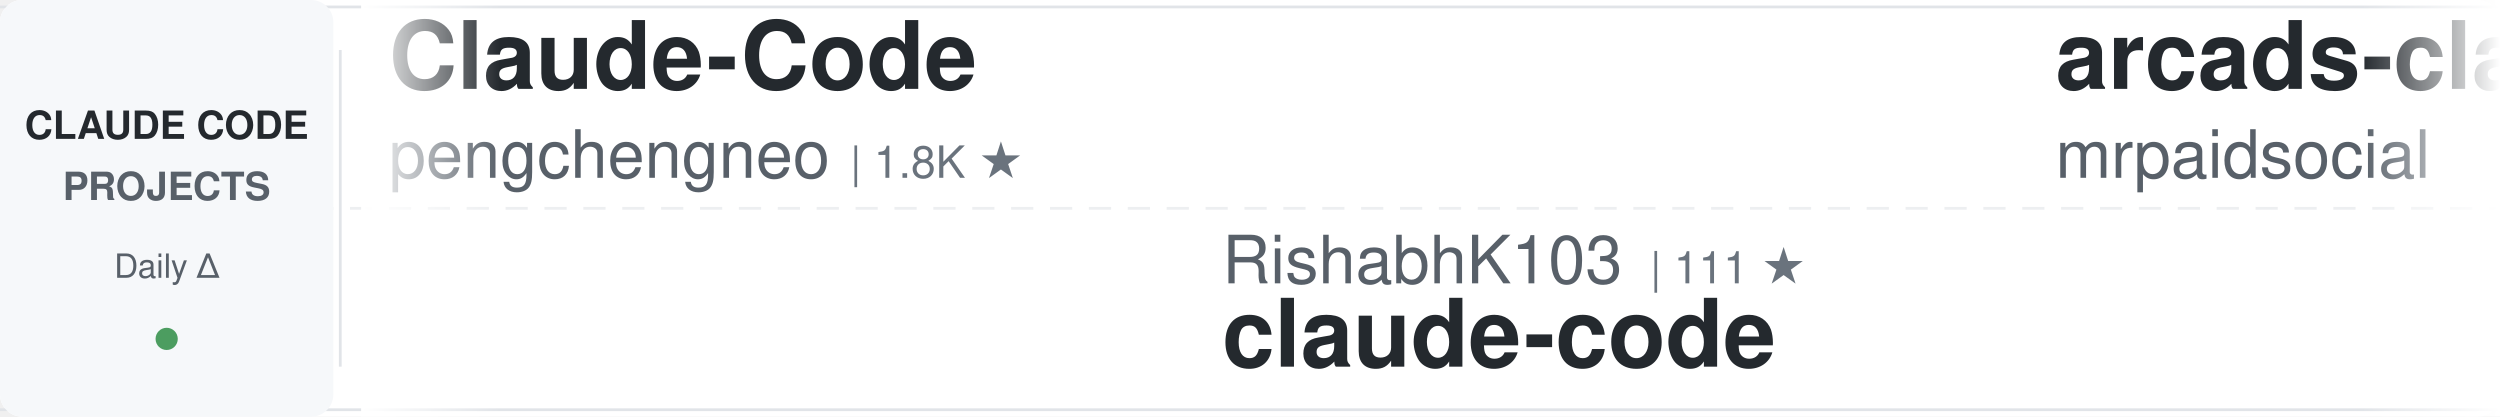
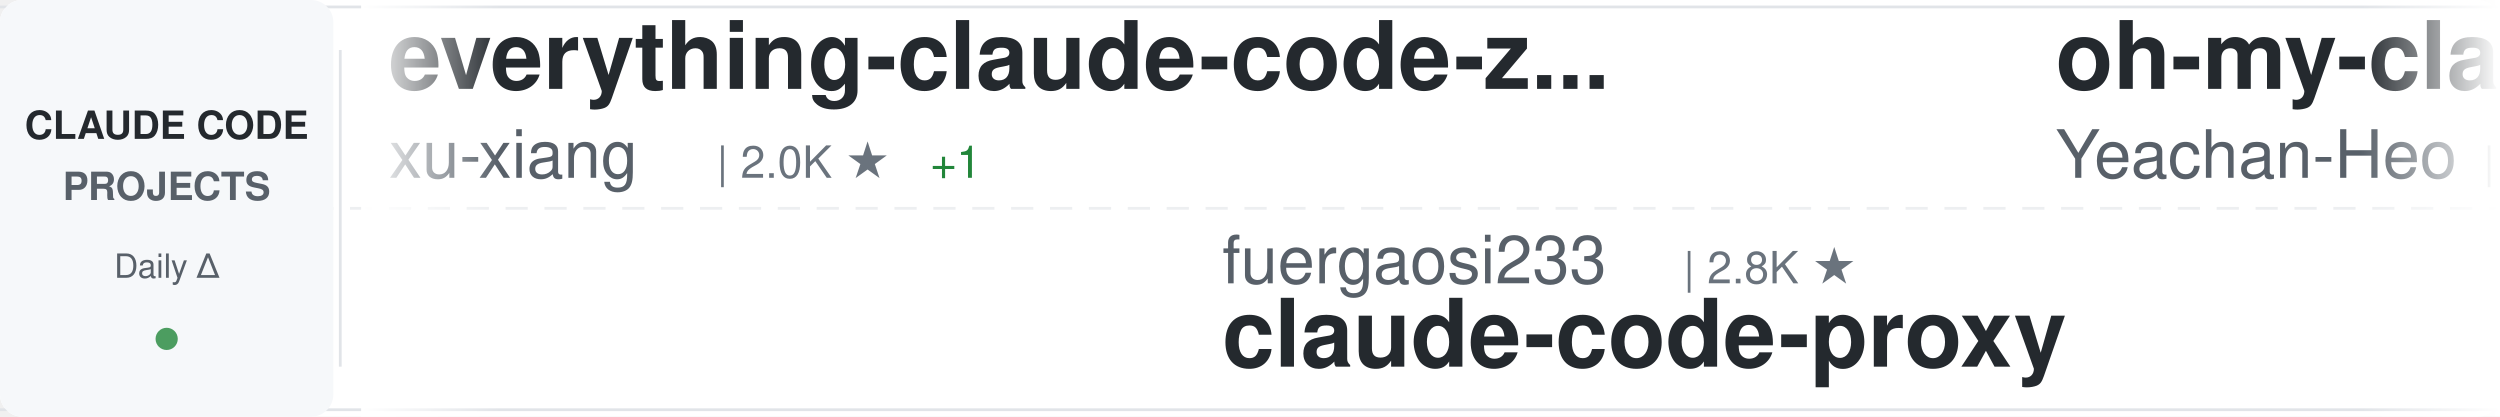
<svg xmlns="http://www.w3.org/2000/svg" width="900" height="150">
  <defs>
    <linearGradient id="awesomeLeftFade" x1="0%" y1="0%" x2="100%" y2="0%">
      <stop offset="0%" style="stop-color:#ffffff;stop-opacity:1" />
      <stop offset="100%" style="stop-color:#ffffff;stop-opacity:0" />
    </linearGradient>
    <linearGradient id="awesomeRightFade" x1="0%" y1="0%" x2="100%" y2="0%">
      <stop offset="0%" style="stop-color:#ffffff;stop-opacity:0" />
      <stop offset="100%" style="stop-color:#ffffff;stop-opacity:1" />
    </linearGradient>
  </defs>
  <rect width="900" height="150" fill="#ffffff" rx="8" />
  <rect x="0" y="2" width="900" height="1" fill="#e1e4e8" />
  <rect x="0" y="147" width="900" height="1" fill="#e1e4e8" />
  <line x1="0" y1="75" x2="900" y2="75" stroke="#e1e4e8" stroke-width="1" stroke-dasharray="8 6" opacity="0.6" />
  <rect x="0" y="0" width="120" height="150" fill="#f6f8fa" rx="8" />
  <text x="60" y="50" font-family="-apple-system, BlinkMacSystemFont, 'Segoe UI', Helvetica, Arial, sans-serif" font-size="14" font-weight="600" fill="#24292e" text-anchor="middle">CLAUDE CODE</text>
  <text x="60" y="72" font-family="-apple-system, BlinkMacSystemFont, 'Segoe UI', Helvetica, Arial, sans-serif" font-size="14" font-weight="600" fill="#586069" text-anchor="middle">PROJECTS</text>
  <text x="60" y="100" font-family="-apple-system, BlinkMacSystemFont, 'Segoe UI', Helvetica, Arial, sans-serif" font-size="12" font-weight="500" fill="#586069" text-anchor="middle">Daily Δ</text>
  <circle cx="60" cy="122" r="4" fill="#22863a" opacity="0.8" />
  <rect x="122" y="18" width="1" height="114" fill="#e1e4e8" />
  <clipPath id="awesomeTickerClip">
    <rect x="130" y="0" width="770" height="150" />
  </clipPath>
  <g clip-path="url(#awesomeTickerClip)">
    <g id="awesomeTickerItems">
      <animateTransform attributeName="transform" attributeType="XML" type="translate" from="0 0" to="-3000 0" dur="54s" repeatCount="indefinite" />
      <g transform="translate(0, 0)">
-         <text x="140" y="32" font-family="-apple-system, BlinkMacSystemFont, 'Segoe UI', Helvetica, Arial, sans-serif" font-size="34" font-weight="600" fill="#24292e">Claude-Code</text>
-         <text x="140" y="64" font-family="-apple-system, BlinkMacSystemFont, 'Segoe UI', Helvetica, Arial, sans-serif" font-size="24" font-weight="400" fill="#586069">pengchengneo</text>
-         <text x="306" y="64" font-family="-apple-system, BlinkMacSystemFont, 'Segoe UI', Helvetica, Arial, sans-serif" font-size="16" font-weight="500" fill="#6a737d">| 1.8K ★</text>
+         <text x="140" y="32" font-family="-apple-system, BlinkMacSystemFont, 'Segoe UI', Helvetica, Arial, sans-serif" font-size="34" font-weight="600" fill="#24292e">everything-claude-code-z...</text>
+         <text x="140" y="64" font-family="-apple-system, BlinkMacSystemFont, 'Segoe UI', Helvetica, Arial, sans-serif" font-size="24" font-weight="400" fill="#586069">xu-xiang</text>
+         <text x="258" y="64" font-family="-apple-system, BlinkMacSystemFont, 'Segoe UI', Helvetica, Arial, sans-serif" font-size="16" font-weight="500" fill="#6a737d">| 2.0K ★</text>
+         <text x="335" y="64" font-family="-apple-system, BlinkMacSystemFont, 'Segoe UI', Helvetica, Arial, sans-serif" font-size="16" font-weight="500" fill="#22863a"> +1</text>
      </g>
      <g transform="translate(300, 0)">
-         <text x="140" y="102" font-family="-apple-system, BlinkMacSystemFont, 'Segoe UI', Helvetica, Arial, sans-serif" font-size="24" font-weight="400" fill="#586069">RishabhK103</text>
-         <text x="294" y="102" font-family="-apple-system, BlinkMacSystemFont, 'Segoe UI', Helvetica, Arial, sans-serif" font-size="16" font-weight="500" fill="#6a737d">| 111 ★</text>
-         <text x="140" y="132" font-family="-apple-system, BlinkMacSystemFont, 'Segoe UI', Helvetica, Arial, sans-serif" font-size="34" font-weight="600" fill="#24292e">claude-code</text>
-       </g>
-       <g transform="translate(600, 0)">
-         <text x="140" y="32" font-family="-apple-system, BlinkMacSystemFont, 'Segoe UI', Helvetica, Arial, sans-serif" font-size="34" font-weight="600" fill="#24292e">arcads-claude-code-mrpai...</text>
-         <text x="140" y="64" font-family="-apple-system, BlinkMacSystemFont, 'Segoe UI', Helvetica, Arial, sans-serif" font-size="24" font-weight="400" fill="#586069">mrpaidsocial</text>
-         <text x="306" y="64" font-family="-apple-system, BlinkMacSystemFont, 'Segoe UI', Helvetica, Arial, sans-serif" font-size="16" font-weight="500" fill="#6a737d">| 1.7K ★</text>
-         <text x="383" y="64" font-family="-apple-system, BlinkMacSystemFont, 'Segoe UI', Helvetica, Arial, sans-serif" font-size="16" font-weight="500" fill="#22863a"> +3</text>
-       </g>
-       <g transform="translate(900, 0)">
-         <text x="140" y="102" font-family="-apple-system, BlinkMacSystemFont, 'Segoe UI', Helvetica, Arial, sans-serif" font-size="24" font-weight="400" fill="#586069">darcyegb</text>
-         <text x="258" y="102" font-family="-apple-system, BlinkMacSystemFont, 'Segoe UI', Helvetica, Arial, sans-serif" font-size="16" font-weight="500" fill="#6a737d">| 779 ★</text>
-         <text x="140" y="132" font-family="-apple-system, BlinkMacSystemFont, 'Segoe UI', Helvetica, Arial, sans-serif" font-size="34" font-weight="600" fill="#24292e">ClaudeCodeAgents</text>
-       </g>
-       <g transform="translate(1200, 0)">
-         <text x="140" y="32" font-family="-apple-system, BlinkMacSystemFont, 'Segoe UI', Helvetica, Arial, sans-serif" font-size="34" font-weight="600" fill="#24292e">claude-code</text>
-         <text x="140" y="64" font-family="-apple-system, BlinkMacSystemFont, 'Segoe UI', Helvetica, Arial, sans-serif" font-size="24" font-weight="400" fill="#586069">xorespesp</text>
-         <text x="270" y="64" font-family="-apple-system, BlinkMacSystemFont, 'Segoe UI', Helvetica, Arial, sans-serif" font-size="16" font-weight="500" fill="#6a737d">| 231 ★</text>
-       </g>
-       <g transform="translate(1500, 0)">
-         <text x="140" y="102" font-family="-apple-system, BlinkMacSystemFont, 'Segoe UI', Helvetica, Arial, sans-serif" font-size="24" font-weight="400" fill="#586069">Alishahryar1</text>
-         <text x="306" y="102" font-family="-apple-system, BlinkMacSystemFont, 'Segoe UI', Helvetica, Arial, sans-serif" font-size="16" font-weight="500" fill="#6a737d">| 66.7K ★</text>
-         <text x="392" y="102" font-family="-apple-system, BlinkMacSystemFont, 'Segoe UI', Helvetica, Arial, sans-serif" font-size="16" font-weight="500" fill="#22863a"> +67</text>
-         <text x="140" y="132" font-family="-apple-system, BlinkMacSystemFont, 'Segoe UI', Helvetica, Arial, sans-serif" font-size="34" font-weight="600" fill="#24292e">free-claude-code</text>
-       </g>
-       <g transform="translate(1800, 0)">
-         <text x="140" y="32" font-family="-apple-system, BlinkMacSystemFont, 'Segoe UI', Helvetica, Arial, sans-serif" font-size="34" font-weight="600" fill="#24292e">claude-code-sourcemap</text>
-         <text x="140" y="64" font-family="-apple-system, BlinkMacSystemFont, 'Segoe UI', Helvetica, Arial, sans-serif" font-size="24" font-weight="400" fill="#586069">ChinaSiro</text>
-         <text x="270" y="64" font-family="-apple-system, BlinkMacSystemFont, 'Segoe UI', Helvetica, Arial, sans-serif" font-size="16" font-weight="500" fill="#6a737d">| 9.7K ★</text>
-         <text x="347" y="64" font-family="-apple-system, BlinkMacSystemFont, 'Segoe UI', Helvetica, Arial, sans-serif" font-size="16" font-weight="500" fill="#22863a"> +1</text>
-       </g>
-       <g transform="translate(2100, 0)">
-         <text x="140" y="102" font-family="-apple-system, BlinkMacSystemFont, 'Segoe UI', Helvetica, Arial, sans-serif" font-size="24" font-weight="400" fill="#586069">nicedreamzapp</text>
-         <text x="318" y="102" font-family="-apple-system, BlinkMacSystemFont, 'Segoe UI', Helvetica, Arial, sans-serif" font-size="16" font-weight="500" fill="#6a737d">| 3.5K ★</text>
-         <text x="395" y="102" font-family="-apple-system, BlinkMacSystemFont, 'Segoe UI', Helvetica, Arial, sans-serif" font-size="16" font-weight="500" fill="#22863a"> +1</text>
-         <text x="140" y="132" font-family="-apple-system, BlinkMacSystemFont, 'Segoe UI', Helvetica, Arial, sans-serif" font-size="34" font-weight="600" fill="#24292e">claude-code-local</text>
-       </g>
-       <g transform="translate(2400, 0)">
-         <text x="140" y="32" font-family="-apple-system, BlinkMacSystemFont, 'Segoe UI', Helvetica, Arial, sans-serif" font-size="34" font-weight="600" fill="#24292e">Claude-Code-Game-Studios</text>
-         <text x="140" y="64" font-family="-apple-system, BlinkMacSystemFont, 'Segoe UI', Helvetica, Arial, sans-serif" font-size="24" font-weight="400" fill="#586069">Donchitos</text>
-         <text x="270" y="64" font-family="-apple-system, BlinkMacSystemFont, 'Segoe UI', Helvetica, Arial, sans-serif" font-size="16" font-weight="500" fill="#6a737d">| 35.7K ★</text>
-         <text x="356" y="64" font-family="-apple-system, BlinkMacSystemFont, 'Segoe UI', Helvetica, Arial, sans-serif" font-size="16" font-weight="500" fill="#22863a"> +38</text>
-       </g>
-       <g transform="translate(2700, 0)">
        <text x="140" y="102" font-family="-apple-system, BlinkMacSystemFont, 'Segoe UI', Helvetica, Arial, sans-serif" font-size="24" font-weight="400" fill="#586069">fuergaosi233</text>
        <text x="306" y="102" font-family="-apple-system, BlinkMacSystemFont, 'Segoe UI', Helvetica, Arial, sans-serif" font-size="16" font-weight="500" fill="#6a737d">| 2.8K ★</text>
        <text x="140" y="132" font-family="-apple-system, BlinkMacSystemFont, 'Segoe UI', Helvetica, Arial, sans-serif" font-size="34" font-weight="600" fill="#24292e">claude-code-proxy</text>
      </g>
+       <g transform="translate(600, 0)">
+         <text x="140" y="32" font-family="-apple-system, BlinkMacSystemFont, 'Segoe UI', Helvetica, Arial, sans-serif" font-size="34" font-weight="600" fill="#24292e">oh-my-claudecode</text>
+         <text x="140" y="64" font-family="-apple-system, BlinkMacSystemFont, 'Segoe UI', Helvetica, Arial, sans-serif" font-size="24" font-weight="400" fill="#586069">Yeachan-Heo</text>
+         <text x="294" y="64" font-family="-apple-system, BlinkMacSystemFont, 'Segoe UI', Helvetica, Arial, sans-serif" font-size="16" font-weight="500" fill="#6a737d">| 40.6K ★</text>
+         <text x="380" y="64" font-family="-apple-system, BlinkMacSystemFont, 'Segoe UI', Helvetica, Arial, sans-serif" font-size="16" font-weight="500" fill="#22863a"> +6</text>
+       </g>
+       <g transform="translate(900, 0)">
+         <text x="140" y="102" font-family="-apple-system, BlinkMacSystemFont, 'Segoe UI', Helvetica, Arial, sans-serif" font-size="24" font-weight="400" fill="#586069">claude-code-best</text>
+         <text x="354" y="102" font-family="-apple-system, BlinkMacSystemFont, 'Segoe UI', Helvetica, Arial, sans-serif" font-size="16" font-weight="500" fill="#6a737d">| 23.2K ★</text>
+         <text x="440" y="102" font-family="-apple-system, BlinkMacSystemFont, 'Segoe UI', Helvetica, Arial, sans-serif" font-size="16" font-weight="500" fill="#22863a"> +1</text>
+         <text x="140" y="132" font-family="-apple-system, BlinkMacSystemFont, 'Segoe UI', Helvetica, Arial, sans-serif" font-size="34" font-weight="600" fill="#24292e">claude-code</text>
+       </g>
+       <g transform="translate(1200, 0)">
+         <text x="140" y="32" font-family="-apple-system, BlinkMacSystemFont, 'Segoe UI', Helvetica, Arial, sans-serif" font-size="34" font-weight="600" fill="#24292e">claude-code-system-promp...</text>
+         <text x="140" y="64" font-family="-apple-system, BlinkMacSystemFont, 'Segoe UI', Helvetica, Arial, sans-serif" font-size="24" font-weight="400" fill="#586069">Piebald-AI</text>
+         <text x="282" y="64" font-family="-apple-system, BlinkMacSystemFont, 'Segoe UI', Helvetica, Arial, sans-serif" font-size="16" font-weight="500" fill="#6a737d">| 13.1K ★</text>
+       </g>
+       <g transform="translate(1500, 0)">
+         <text x="140" y="102" font-family="-apple-system, BlinkMacSystemFont, 'Segoe UI', Helvetica, Arial, sans-serif" font-size="24" font-weight="400" fill="#586069">1rgs</text>
+         <text x="210" y="102" font-family="-apple-system, BlinkMacSystemFont, 'Segoe UI', Helvetica, Arial, sans-serif" font-size="16" font-weight="500" fill="#6a737d">| 3.8K ★</text>
+         <text x="140" y="132" font-family="-apple-system, BlinkMacSystemFont, 'Segoe UI', Helvetica, Arial, sans-serif" font-size="34" font-weight="600" fill="#24292e">claude-code-proxy</text>
+       </g>
+       <g transform="translate(1800, 0)">
+         <text x="140" y="32" font-family="-apple-system, BlinkMacSystemFont, 'Segoe UI', Helvetica, Arial, sans-serif" font-size="34" font-weight="600" fill="#24292e">claude-code-source-build</text>
+         <text x="140" y="64" font-family="-apple-system, BlinkMacSystemFont, 'Segoe UI', Helvetica, Arial, sans-serif" font-size="24" font-weight="400" fill="#586069">andrew-kramer-inno</text>
+         <text x="378" y="64" font-family="-apple-system, BlinkMacSystemFont, 'Segoe UI', Helvetica, Arial, sans-serif" font-size="16" font-weight="500" fill="#6a737d">| 595 ★</text>
+       </g>
+       <g transform="translate(2100, 0)">
+         <text x="140" y="102" font-family="-apple-system, BlinkMacSystemFont, 'Segoe UI', Helvetica, Arial, sans-serif" font-size="24" font-weight="400" fill="#586069">techjarves</text>
+         <text x="282" y="102" font-family="-apple-system, BlinkMacSystemFont, 'Segoe UI', Helvetica, Arial, sans-serif" font-size="16" font-weight="500" fill="#6a737d">| 1.6K ★</text>
+         <text x="140" y="132" font-family="-apple-system, BlinkMacSystemFont, 'Segoe UI', Helvetica, Arial, sans-serif" font-size="34" font-weight="600" fill="#24292e">ClaudeCode-Portable</text>
+       </g>
+       <g transform="translate(2400, 0)">
+         <text x="140" y="32" font-family="-apple-system, BlinkMacSystemFont, 'Segoe UI', Helvetica, Arial, sans-serif" font-size="34" font-weight="600" fill="#24292e">claude-code</text>
+         <text x="140" y="64" font-family="-apple-system, BlinkMacSystemFont, 'Segoe UI', Helvetica, Arial, sans-serif" font-size="24" font-weight="400" fill="#586069">VineeTagarwaL-code</text>
+         <text x="378" y="64" font-family="-apple-system, BlinkMacSystemFont, 'Segoe UI', Helvetica, Arial, sans-serif" font-size="16" font-weight="500" fill="#6a737d">| 272 ★</text>
+       </g>
+       <g transform="translate(2700, 0)">
+         <text x="140" y="102" font-family="-apple-system, BlinkMacSystemFont, 'Segoe UI', Helvetica, Arial, sans-serif" font-size="24" font-weight="400" fill="#586069">hangsman</text>
+         <text x="258" y="102" font-family="-apple-system, BlinkMacSystemFont, 'Segoe UI', Helvetica, Arial, sans-serif" font-size="16" font-weight="500" fill="#6a737d">| 799 ★</text>
+         <text x="140" y="132" font-family="-apple-system, BlinkMacSystemFont, 'Segoe UI', Helvetica, Arial, sans-serif" font-size="34" font-weight="600" fill="#24292e">claude-code-source</text>
+       </g>
      <g transform="translate(3000, 0)">
-         <text x="140" y="32" font-family="-apple-system, BlinkMacSystemFont, 'Segoe UI', Helvetica, Arial, sans-serif" font-size="34" font-weight="600" fill="#24292e">Claude-Code</text>
-         <text x="140" y="64" font-family="-apple-system, BlinkMacSystemFont, 'Segoe UI', Helvetica, Arial, sans-serif" font-size="24" font-weight="400" fill="#586069">pengchengneo</text>
-         <text x="306" y="64" font-family="-apple-system, BlinkMacSystemFont, 'Segoe UI', Helvetica, Arial, sans-serif" font-size="16" font-weight="500" fill="#6a737d">| 1.8K ★</text>
+         <text x="140" y="32" font-family="-apple-system, BlinkMacSystemFont, 'Segoe UI', Helvetica, Arial, sans-serif" font-size="34" font-weight="600" fill="#24292e">everything-claude-code-z...</text>
+         <text x="140" y="64" font-family="-apple-system, BlinkMacSystemFont, 'Segoe UI', Helvetica, Arial, sans-serif" font-size="24" font-weight="400" fill="#586069">xu-xiang</text>
+         <text x="258" y="64" font-family="-apple-system, BlinkMacSystemFont, 'Segoe UI', Helvetica, Arial, sans-serif" font-size="16" font-weight="500" fill="#6a737d">| 2.0K ★</text>
+         <text x="335" y="64" font-family="-apple-system, BlinkMacSystemFont, 'Segoe UI', Helvetica, Arial, sans-serif" font-size="16" font-weight="500" fill="#22863a"> +1</text>
      </g>
      <g transform="translate(3300, 0)">
-         <text x="140" y="102" font-family="-apple-system, BlinkMacSystemFont, 'Segoe UI', Helvetica, Arial, sans-serif" font-size="24" font-weight="400" fill="#586069">RishabhK103</text>
-         <text x="294" y="102" font-family="-apple-system, BlinkMacSystemFont, 'Segoe UI', Helvetica, Arial, sans-serif" font-size="16" font-weight="500" fill="#6a737d">| 111 ★</text>
-         <text x="140" y="132" font-family="-apple-system, BlinkMacSystemFont, 'Segoe UI', Helvetica, Arial, sans-serif" font-size="34" font-weight="600" fill="#24292e">claude-code</text>
+         <text x="140" y="102" font-family="-apple-system, BlinkMacSystemFont, 'Segoe UI', Helvetica, Arial, sans-serif" font-size="24" font-weight="400" fill="#586069">fuergaosi233</text>
+         <text x="306" y="102" font-family="-apple-system, BlinkMacSystemFont, 'Segoe UI', Helvetica, Arial, sans-serif" font-size="16" font-weight="500" fill="#6a737d">| 2.8K ★</text>
+         <text x="140" y="132" font-family="-apple-system, BlinkMacSystemFont, 'Segoe UI', Helvetica, Arial, sans-serif" font-size="34" font-weight="600" fill="#24292e">claude-code-proxy</text>
      </g>
      <g transform="translate(3600, 0)">
-         <text x="140" y="32" font-family="-apple-system, BlinkMacSystemFont, 'Segoe UI', Helvetica, Arial, sans-serif" font-size="34" font-weight="600" fill="#24292e">arcads-claude-code-mrpai...</text>
-         <text x="140" y="64" font-family="-apple-system, BlinkMacSystemFont, 'Segoe UI', Helvetica, Arial, sans-serif" font-size="24" font-weight="400" fill="#586069">mrpaidsocial</text>
-         <text x="306" y="64" font-family="-apple-system, BlinkMacSystemFont, 'Segoe UI', Helvetica, Arial, sans-serif" font-size="16" font-weight="500" fill="#6a737d">| 1.7K ★</text>
-         <text x="383" y="64" font-family="-apple-system, BlinkMacSystemFont, 'Segoe UI', Helvetica, Arial, sans-serif" font-size="16" font-weight="500" fill="#22863a"> +3</text>
+         <text x="140" y="32" font-family="-apple-system, BlinkMacSystemFont, 'Segoe UI', Helvetica, Arial, sans-serif" font-size="34" font-weight="600" fill="#24292e">oh-my-claudecode</text>
+         <text x="140" y="64" font-family="-apple-system, BlinkMacSystemFont, 'Segoe UI', Helvetica, Arial, sans-serif" font-size="24" font-weight="400" fill="#586069">Yeachan-Heo</text>
+         <text x="294" y="64" font-family="-apple-system, BlinkMacSystemFont, 'Segoe UI', Helvetica, Arial, sans-serif" font-size="16" font-weight="500" fill="#6a737d">| 40.6K ★</text>
+         <text x="380" y="64" font-family="-apple-system, BlinkMacSystemFont, 'Segoe UI', Helvetica, Arial, sans-serif" font-size="16" font-weight="500" fill="#22863a"> +6</text>
      </g>
      <g transform="translate(3900, 0)">
-         <text x="140" y="102" font-family="-apple-system, BlinkMacSystemFont, 'Segoe UI', Helvetica, Arial, sans-serif" font-size="24" font-weight="400" fill="#586069">darcyegb</text>
-         <text x="258" y="102" font-family="-apple-system, BlinkMacSystemFont, 'Segoe UI', Helvetica, Arial, sans-serif" font-size="16" font-weight="500" fill="#6a737d">| 779 ★</text>
-         <text x="140" y="132" font-family="-apple-system, BlinkMacSystemFont, 'Segoe UI', Helvetica, Arial, sans-serif" font-size="34" font-weight="600" fill="#24292e">ClaudeCodeAgents</text>
+         <text x="140" y="102" font-family="-apple-system, BlinkMacSystemFont, 'Segoe UI', Helvetica, Arial, sans-serif" font-size="24" font-weight="400" fill="#586069">claude-code-best</text>
+         <text x="354" y="102" font-family="-apple-system, BlinkMacSystemFont, 'Segoe UI', Helvetica, Arial, sans-serif" font-size="16" font-weight="500" fill="#6a737d">| 23.2K ★</text>
+         <text x="440" y="102" font-family="-apple-system, BlinkMacSystemFont, 'Segoe UI', Helvetica, Arial, sans-serif" font-size="16" font-weight="500" fill="#22863a"> +1</text>
+         <text x="140" y="132" font-family="-apple-system, BlinkMacSystemFont, 'Segoe UI', Helvetica, Arial, sans-serif" font-size="34" font-weight="600" fill="#24292e">claude-code</text>
      </g>
    </g>
  </g>
  <rect x="130" y="0" width="50" height="150" fill="url(#awesomeLeftFade)" />
  <rect x="850" y="0" width="50" height="150" fill="url(#awesomeRightFade)" />
</svg>
